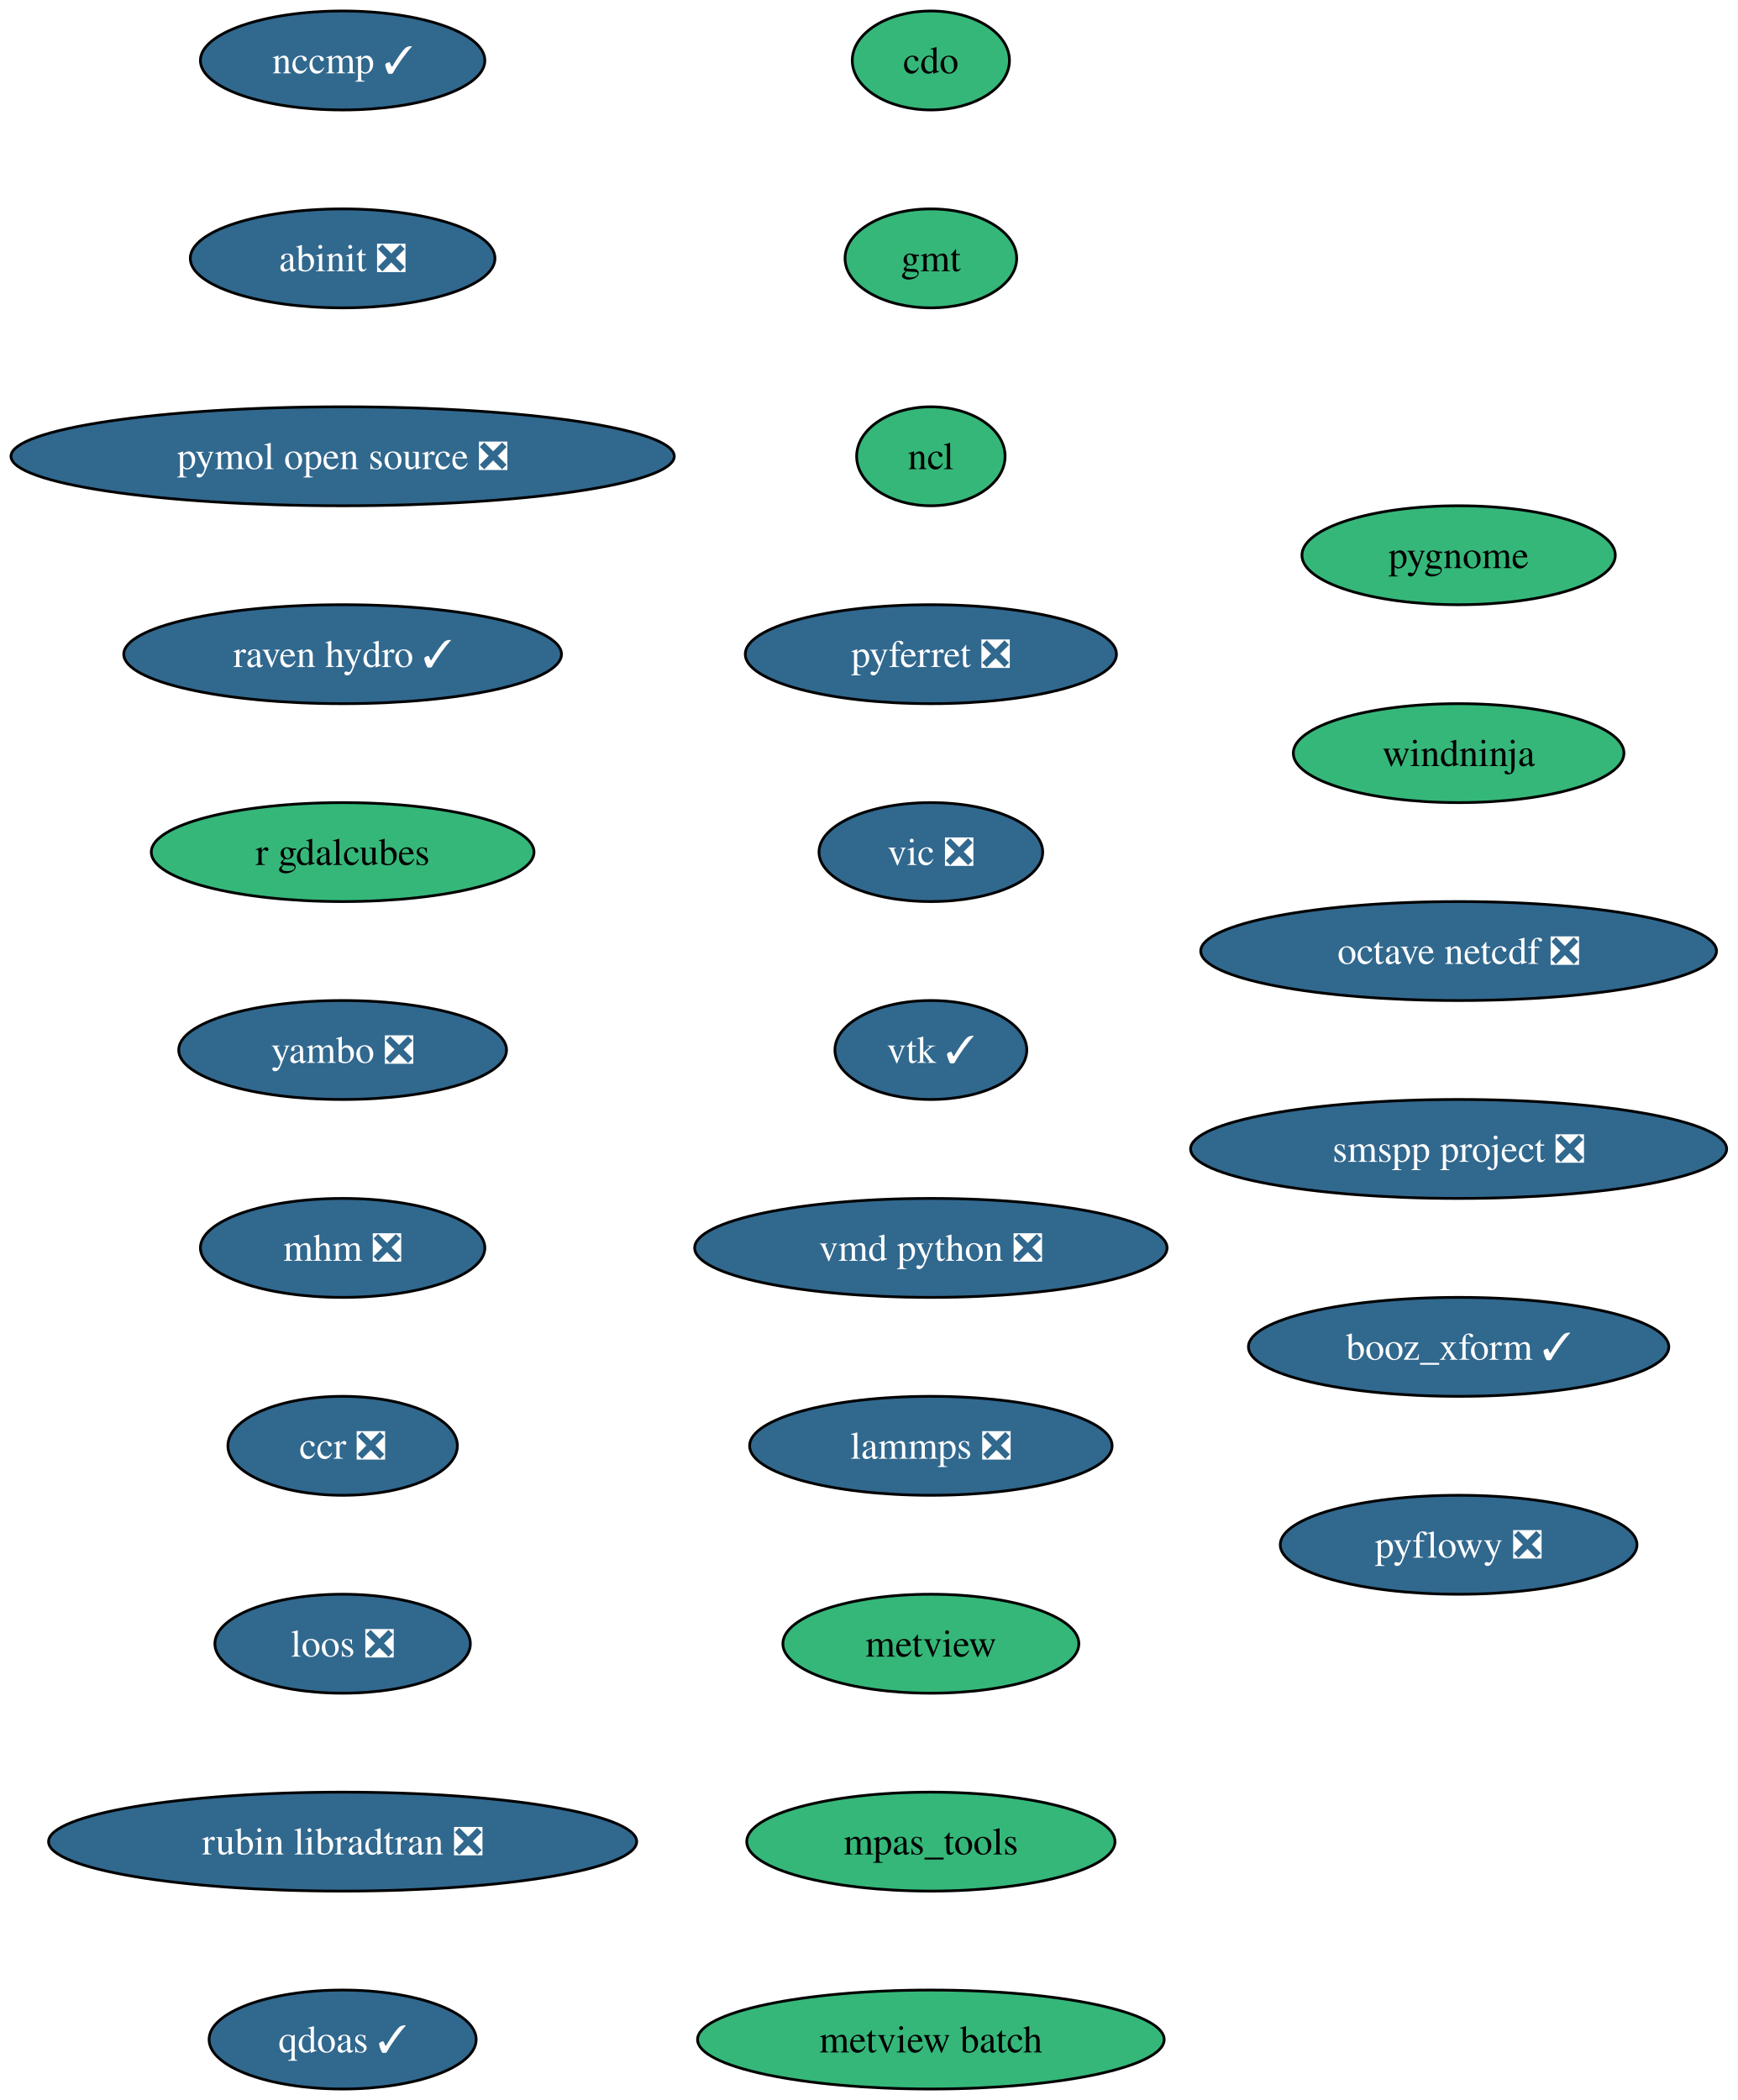
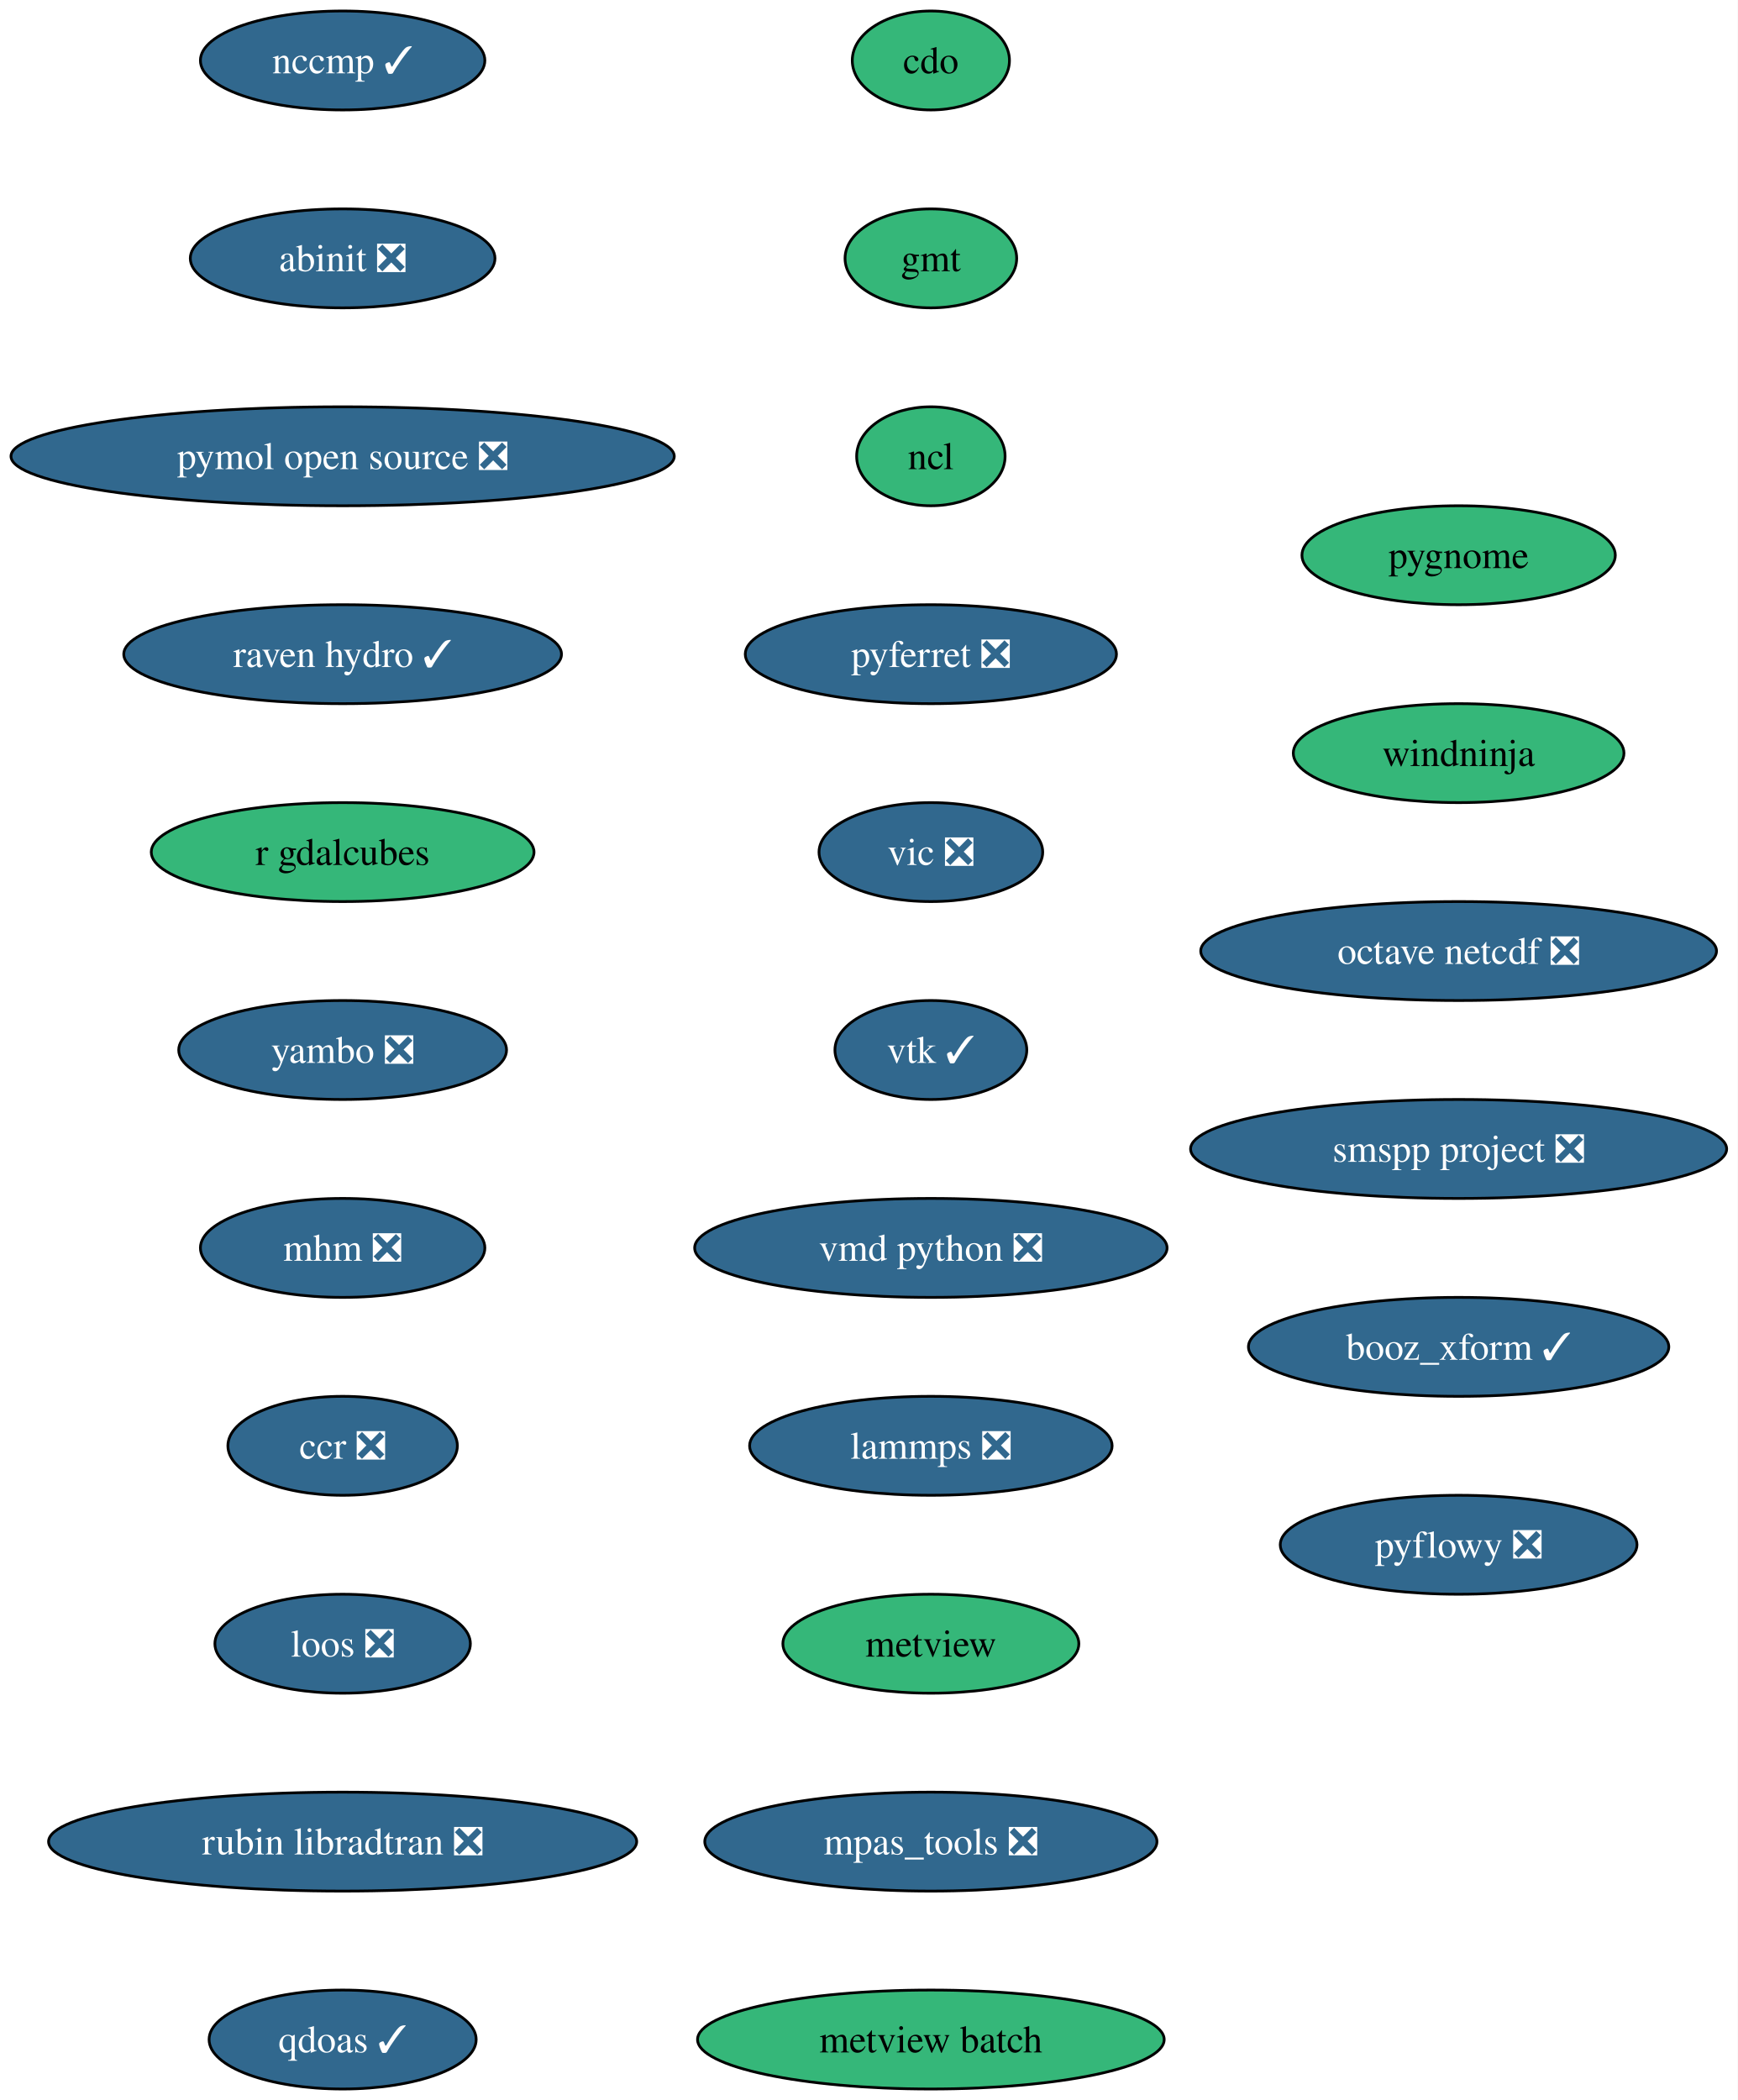
<svg xmlns="http://www.w3.org/2000/svg" xmlns:xlink="http://www.w3.org/1999/xlink" width="632pt" height="764pt" viewBox="0.00 0.00 632.00 764.00">
  <g id="graph0" class="graph" transform="scale(1 1) rotate(0) translate(4 760)">
    <polygon fill="white" stroke="none" points="-4,4 -4,-760 628.16,-760 628.16,4 -4,4" />
    <g id="node1" class="node">
      <g id="a_node1">
        <a xlink:href="https://github.com/conda-forge/cdo-feedstock" xlink:title="cdo">
          <ellipse fill="#35b779" stroke="black" cx="334.65" cy="-738" rx="28.59" ry="18" />
          <text xml:space="preserve" text-anchor="middle" x="334.65" y="-733.33" font-family="Times,serif" font-size="14.00">cdo</text>
        </a>
      </g>
    </g>
    <g id="node2" class="node">
      <g id="a_node2">
        <a xlink:href="https://github.com/conda-forge/gmt-feedstock" xlink:title="gmt">
          <ellipse fill="#35b779" stroke="black" cx="334.65" cy="-666" rx="31.22" ry="18" />
          <text xml:space="preserve" text-anchor="middle" x="334.65" y="-661.33" font-family="Times,serif" font-size="14.00">gmt</text>
        </a>
      </g>
    </g>
    <g id="node3" class="node">
      <g id="a_node3">
        <a xlink:href="https://github.com/conda-forge/ncl-feedstock" xlink:title="ncl">
          <ellipse fill="#35b779" stroke="black" cx="334.65" cy="-594" rx="27" ry="18" />
          <text xml:space="preserve" text-anchor="middle" x="334.65" y="-589.33" font-family="Times,serif" font-size="14.00">ncl</text>
        </a>
      </g>
    </g>
    <g id="node4" class="node">
      <g id="a_node4">
        <a xlink:href="https://github.com/conda-forge/pyferret-feedstock/pull/118" xlink:title="pyferret ❎">
          <ellipse fill="#31688e" stroke="black" cx="334.65" cy="-522" rx="67.52" ry="18" />
          <text xml:space="preserve" text-anchor="middle" x="334.65" y="-517.33" font-family="Times,serif" font-size="14.00" fill="white">pyferret ❎</text>
        </a>
      </g>
    </g>
    <g id="node5" class="node">
      <g id="a_node5">
        <a xlink:href="https://github.com/conda-forge/vic-feedstock/pull/28" xlink:title="vic ❎">
          <ellipse fill="#31688e" stroke="black" cx="334.65" cy="-450" rx="40.69" ry="18" />
          <text xml:space="preserve" text-anchor="middle" x="334.65" y="-445.32" font-family="Times,serif" font-size="14.00" fill="white">vic ❎</text>
        </a>
      </g>
    </g>
    <g id="node6" class="node">
      <g id="a_node6">
        <a xlink:href="https://github.com/conda-forge/vtk-feedstock/pull/446" xlink:title="vtk ✓">
          <ellipse fill="#31688e" stroke="black" cx="334.65" cy="-378" rx="34.9" ry="18" />
          <text xml:space="preserve" text-anchor="middle" x="334.65" y="-373.32" font-family="Times,serif" font-size="14.00" fill="white">vtk ✓</text>
        </a>
      </g>
    </g>
    <g id="node7" class="node">
      <g id="a_node7">
        <a xlink:href="https://github.com/conda-forge/vmd-python-feedstock/pull/49" xlink:title="vmd python ❎">
          <ellipse fill="#31688e" stroke="black" cx="334.65" cy="-306" rx="85.93" ry="18" />
          <text xml:space="preserve" text-anchor="middle" x="334.65" y="-301.32" font-family="Times,serif" font-size="14.00" fill="white">vmd python ❎</text>
        </a>
      </g>
    </g>
    <g id="node8" class="node">
      <g id="a_node8">
        <a xlink:href="https://github.com/conda-forge/lammps-feedstock/pull/267" xlink:title="lammps ❎">
          <ellipse fill="#31688e" stroke="black" cx="334.65" cy="-234" rx="65.94" ry="18" />
          <text xml:space="preserve" text-anchor="middle" x="334.65" y="-229.32" font-family="Times,serif" font-size="14.00" fill="white">lammps ❎</text>
        </a>
      </g>
    </g>
    <g id="node9" class="node">
      <g id="a_node9">
        <a xlink:href="https://github.com/conda-forge/metview-feedstock" xlink:title="metview">
          <ellipse fill="#35b779" stroke="black" cx="334.65" cy="-162" rx="53.84" ry="18" />
          <text xml:space="preserve" text-anchor="middle" x="334.65" y="-157.32" font-family="Times,serif" font-size="14.00">metview</text>
        </a>
      </g>
    </g>
    <g id="node10" class="node">
      <g id="a_node10">
-         <a xlink:href="https://github.com/conda-forge/mpas_tools-feedstock" xlink:title="mpas_tools">
-           <ellipse fill="#35b779" stroke="black" cx="334.65" cy="-90" rx="66.99" ry="18" />
-           <text xml:space="preserve" text-anchor="middle" x="334.65" y="-85.33" font-family="Times,serif" font-size="14.00">mpas_tools</text>
+         <a xlink:href="https://github.com/conda-forge/mpas_tools-feedstock/pull/158" xlink:title="mpas_tools ❎">
+           <ellipse fill="#31688e" stroke="black" cx="334.65" cy="-90" rx="82.25" ry="18" />
+           <text xml:space="preserve" text-anchor="middle" x="334.65" y="-85.33" font-family="Times,serif" font-size="14.00" fill="white">mpas_tools ❎</text>
        </a>
      </g>
    </g>
    <g id="node11" class="node">
      <g id="a_node11">
        <a xlink:href="https://github.com/conda-forge/metview-batch-feedstock" xlink:title="metview batch">
          <ellipse fill="#35b779" stroke="black" cx="334.65" cy="-18" rx="84.88" ry="18" />
          <text xml:space="preserve" text-anchor="middle" x="334.65" y="-13.32" font-family="Times,serif" font-size="14.00">metview batch</text>
        </a>
      </g>
    </g>
    <g id="node12" class="node">
      <g id="a_node12">
        <a xlink:href="https://github.com/conda-forge/nccmp-feedstock/pull/32" xlink:title="nccmp ✓">
          <ellipse fill="#31688e" stroke="black" cx="120.65" cy="-738" rx="51.74" ry="18" />
          <text xml:space="preserve" text-anchor="middle" x="120.65" y="-733.33" font-family="Times,serif" font-size="14.00" fill="white">nccmp ✓</text>
        </a>
      </g>
    </g>
    <g id="node13" class="node">
      <g id="a_node13">
        <a xlink:href="https://github.com/conda-forge/abinit-feedstock/pull/88" xlink:title="abinit ❎">
          <ellipse fill="#31688e" stroke="black" cx="120.65" cy="-666" rx="55.42" ry="18" />
          <text xml:space="preserve" text-anchor="middle" x="120.65" y="-661.33" font-family="Times,serif" font-size="14.00" fill="white">abinit ❎</text>
        </a>
      </g>
    </g>
    <g id="node14" class="node">
      <g id="a_node14">
        <a xlink:href="https://github.com/conda-forge/pymol-open-source-feedstock/pull/47" xlink:title="pymol open source ❎">
          <ellipse fill="#31688e" stroke="black" cx="120.65" cy="-594" rx="120.65" ry="18" />
          <text xml:space="preserve" text-anchor="middle" x="120.65" y="-589.33" font-family="Times,serif" font-size="14.00" fill="white">pymol open source ❎</text>
        </a>
      </g>
    </g>
    <g id="node15" class="node">
      <g id="a_node15">
        <a xlink:href="https://github.com/conda-forge/raven-hydro-feedstock/pull/40" xlink:title="raven hydro ✓">
          <ellipse fill="#31688e" stroke="black" cx="120.65" cy="-522" rx="79.62" ry="18" />
          <text xml:space="preserve" text-anchor="middle" x="120.65" y="-517.33" font-family="Times,serif" font-size="14.00" fill="white">raven hydro ✓</text>
        </a>
      </g>
    </g>
    <g id="node16" class="node">
      <g id="a_node16">
        <a xlink:href="https://github.com/conda-forge/r-gdalcubes-feedstock" xlink:title="r gdalcubes">
          <ellipse fill="#35b779" stroke="black" cx="120.65" cy="-450" rx="69.62" ry="18" />
          <text xml:space="preserve" text-anchor="middle" x="120.65" y="-445.32" font-family="Times,serif" font-size="14.00">r gdalcubes</text>
        </a>
      </g>
    </g>
    <g id="node17" class="node">
      <g id="a_node17">
        <a xlink:href="https://github.com/conda-forge/yambo-feedstock/pull/54" xlink:title="yambo ❎">
          <ellipse fill="#31688e" stroke="black" cx="120.65" cy="-378" rx="59.63" ry="18" />
          <text xml:space="preserve" text-anchor="middle" x="120.65" y="-373.32" font-family="Times,serif" font-size="14.00" fill="white">yambo ❎</text>
        </a>
      </g>
    </g>
    <g id="node18" class="node">
      <g id="a_node18">
        <a xlink:href="https://github.com/conda-forge/mhm-feedstock/pull/28" xlink:title="mhm ❎">
          <ellipse fill="#31688e" stroke="black" cx="120.65" cy="-306" rx="51.74" ry="18" />
          <text xml:space="preserve" text-anchor="middle" x="120.65" y="-301.32" font-family="Times,serif" font-size="14.00" fill="white">mhm ❎</text>
        </a>
      </g>
    </g>
    <g id="node19" class="node">
      <g id="a_node19">
        <a xlink:href="https://github.com/conda-forge/ccr-feedstock/pull/15" xlink:title="ccr ❎">
          <ellipse fill="#31688e" stroke="black" cx="120.65" cy="-234" rx="41.74" ry="18" />
          <text xml:space="preserve" text-anchor="middle" x="120.65" y="-229.32" font-family="Times,serif" font-size="14.00" fill="white">ccr ❎</text>
        </a>
      </g>
    </g>
    <g id="node20" class="node">
      <g id="a_node20">
        <a xlink:href="https://github.com/conda-forge/loos-feedstock/pull/35" xlink:title="loos ❎">
          <ellipse fill="#31688e" stroke="black" cx="120.65" cy="-162" rx="46.47" ry="18" />
          <text xml:space="preserve" text-anchor="middle" x="120.65" y="-157.32" font-family="Times,serif" font-size="14.00" fill="white">loos ❎</text>
        </a>
      </g>
    </g>
    <g id="node21" class="node">
      <g id="a_node21">
        <a xlink:href="https://github.com/conda-forge/rubin-libradtran-feedstock/pull/15" xlink:title="rubin libradtran ❎">
          <ellipse fill="#31688e" stroke="black" cx="120.65" cy="-90" rx="106.98" ry="18" />
          <text xml:space="preserve" text-anchor="middle" x="120.65" y="-85.33" font-family="Times,serif" font-size="14.00" fill="white">rubin libradtran ❎</text>
        </a>
      </g>
    </g>
    <g id="node22" class="node">
      <g id="a_node22">
        <a xlink:href="https://github.com/conda-forge/qdoas-feedstock/pull/47" xlink:title="qdoas ✓">
          <ellipse fill="#31688e" stroke="black" cx="120.65" cy="-18" rx="48.58" ry="18" />
          <text xml:space="preserve" text-anchor="middle" x="120.65" y="-13.32" font-family="Times,serif" font-size="14.00" fill="white">qdoas ✓</text>
        </a>
      </g>
    </g>
    <g id="node23" class="node">
      <g id="a_node23">
        <a xlink:href="https://github.com/conda-forge/pygnome-feedstock" xlink:title="pygnome">
          <ellipse fill="#35b779" stroke="black" cx="526.65" cy="-558" rx="57" ry="18" />
          <text xml:space="preserve" text-anchor="middle" x="526.65" y="-553.33" font-family="Times,serif" font-size="14.00">pygnome</text>
        </a>
      </g>
    </g>
    <g id="node24" class="node">
      <g id="a_node24">
        <a xlink:href="https://github.com/conda-forge/windninja-feedstock" xlink:title="windninja">
          <ellipse fill="#35b779" stroke="black" cx="526.65" cy="-486" rx="60.15" ry="18" />
          <text xml:space="preserve" text-anchor="middle" x="526.65" y="-481.32" font-family="Times,serif" font-size="14.00">windninja</text>
        </a>
      </g>
    </g>
    <g id="node25" class="node">
      <g id="a_node25">
        <a xlink:href="https://github.com/conda-forge/octave-netcdf-feedstock/pull/3" xlink:title="octave netcdf ❎">
          <ellipse fill="#31688e" stroke="black" cx="526.65" cy="-414" rx="93.82" ry="18" />
          <text xml:space="preserve" text-anchor="middle" x="526.65" y="-409.32" font-family="Times,serif" font-size="14.00" fill="white">octave netcdf ❎</text>
        </a>
      </g>
    </g>
    <g id="node26" class="node">
      <g id="a_node26">
        <a xlink:href="https://github.com/conda-forge/smspp-project-feedstock/pull/25" xlink:title="smspp project ❎">
          <ellipse fill="#31688e" stroke="black" cx="526.65" cy="-342" rx="97.51" ry="18" />
          <text xml:space="preserve" text-anchor="middle" x="526.65" y="-337.32" font-family="Times,serif" font-size="14.00" fill="white">smspp project ❎</text>
        </a>
      </g>
    </g>
    <g id="node27" class="node">
      <g id="a_node27">
        <a xlink:href="https://github.com/conda-forge/booz_xform-feedstock/pull/5" xlink:title="booz_xform ✓">
          <ellipse fill="#31688e" stroke="black" cx="526.65" cy="-270" rx="76.46" ry="18" />
          <text xml:space="preserve" text-anchor="middle" x="526.65" y="-265.32" font-family="Times,serif" font-size="14.00" fill="white">booz_xform ✓</text>
        </a>
      </g>
    </g>
    <g id="node28" class="node">
      <g id="a_node28">
        <a xlink:href="https://github.com/conda-forge/pyflowy-feedstock/pull/4" xlink:title="pyflowy ❎">
          <ellipse fill="#31688e" stroke="black" cx="526.65" cy="-198" rx="64.89" ry="18" />
          <text xml:space="preserve" text-anchor="middle" x="526.65" y="-193.32" font-family="Times,serif" font-size="14.00" fill="white">pyflowy ❎</text>
        </a>
      </g>
    </g>
  </g>
</svg>
